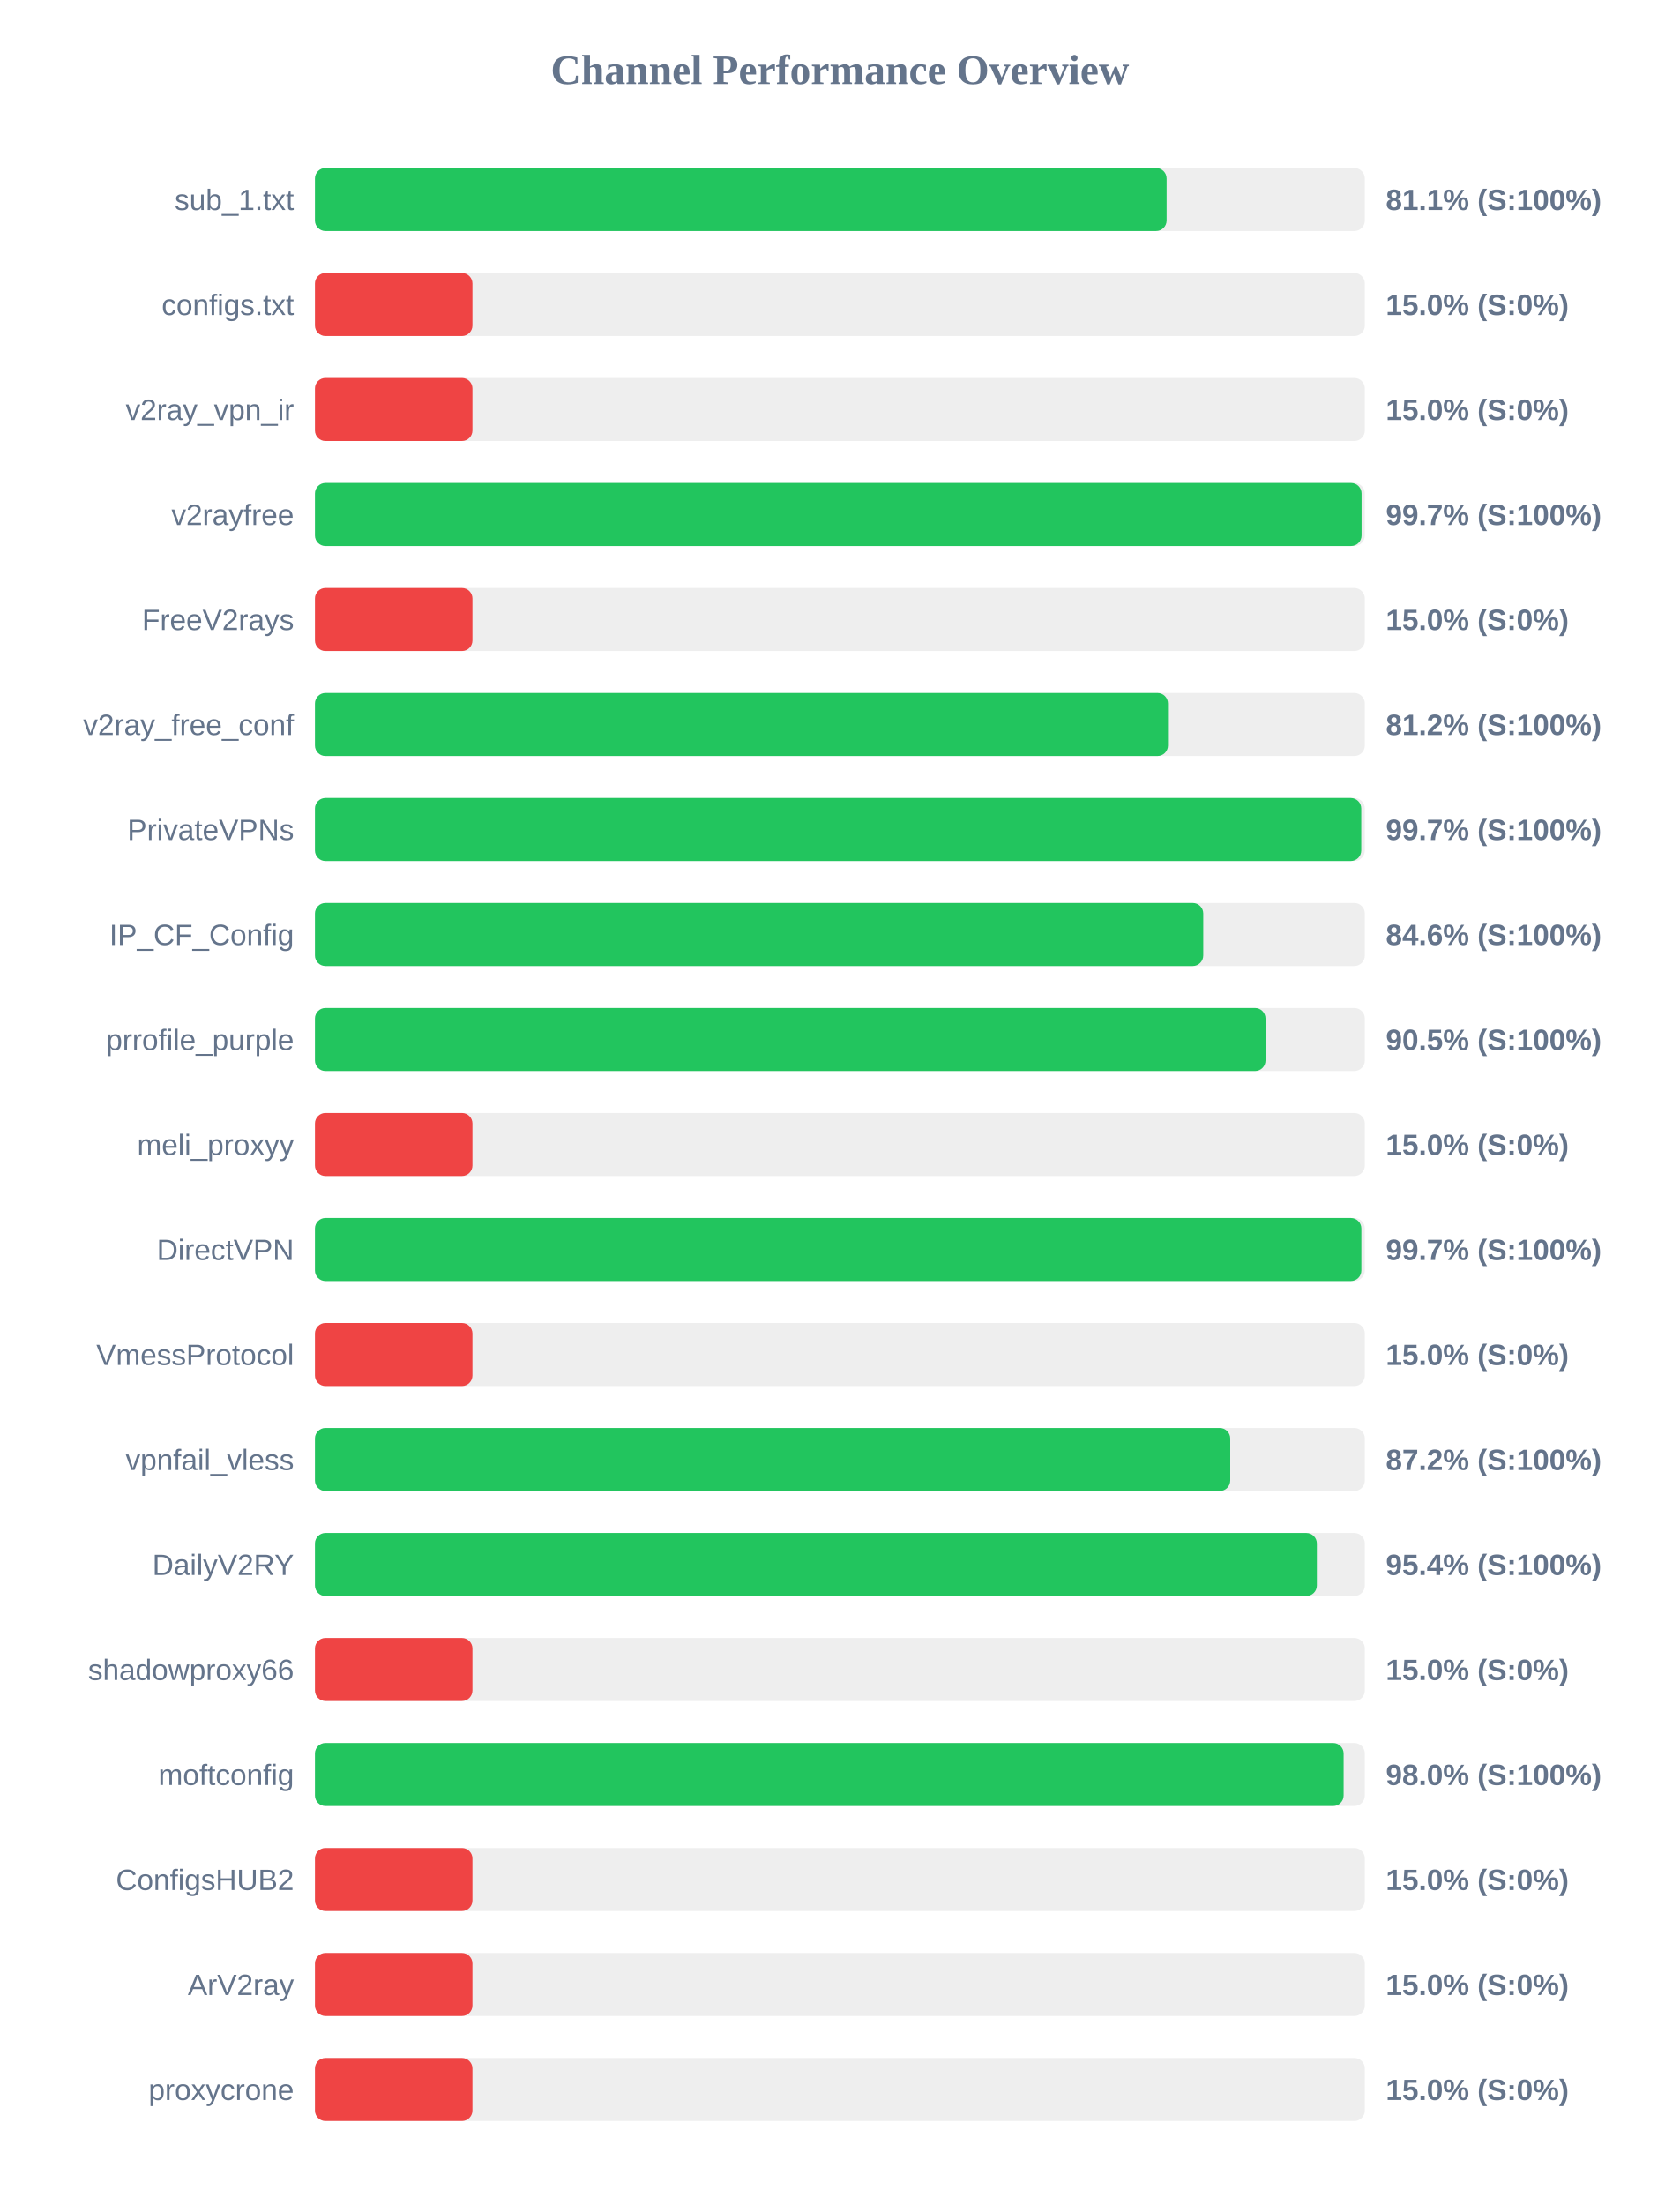
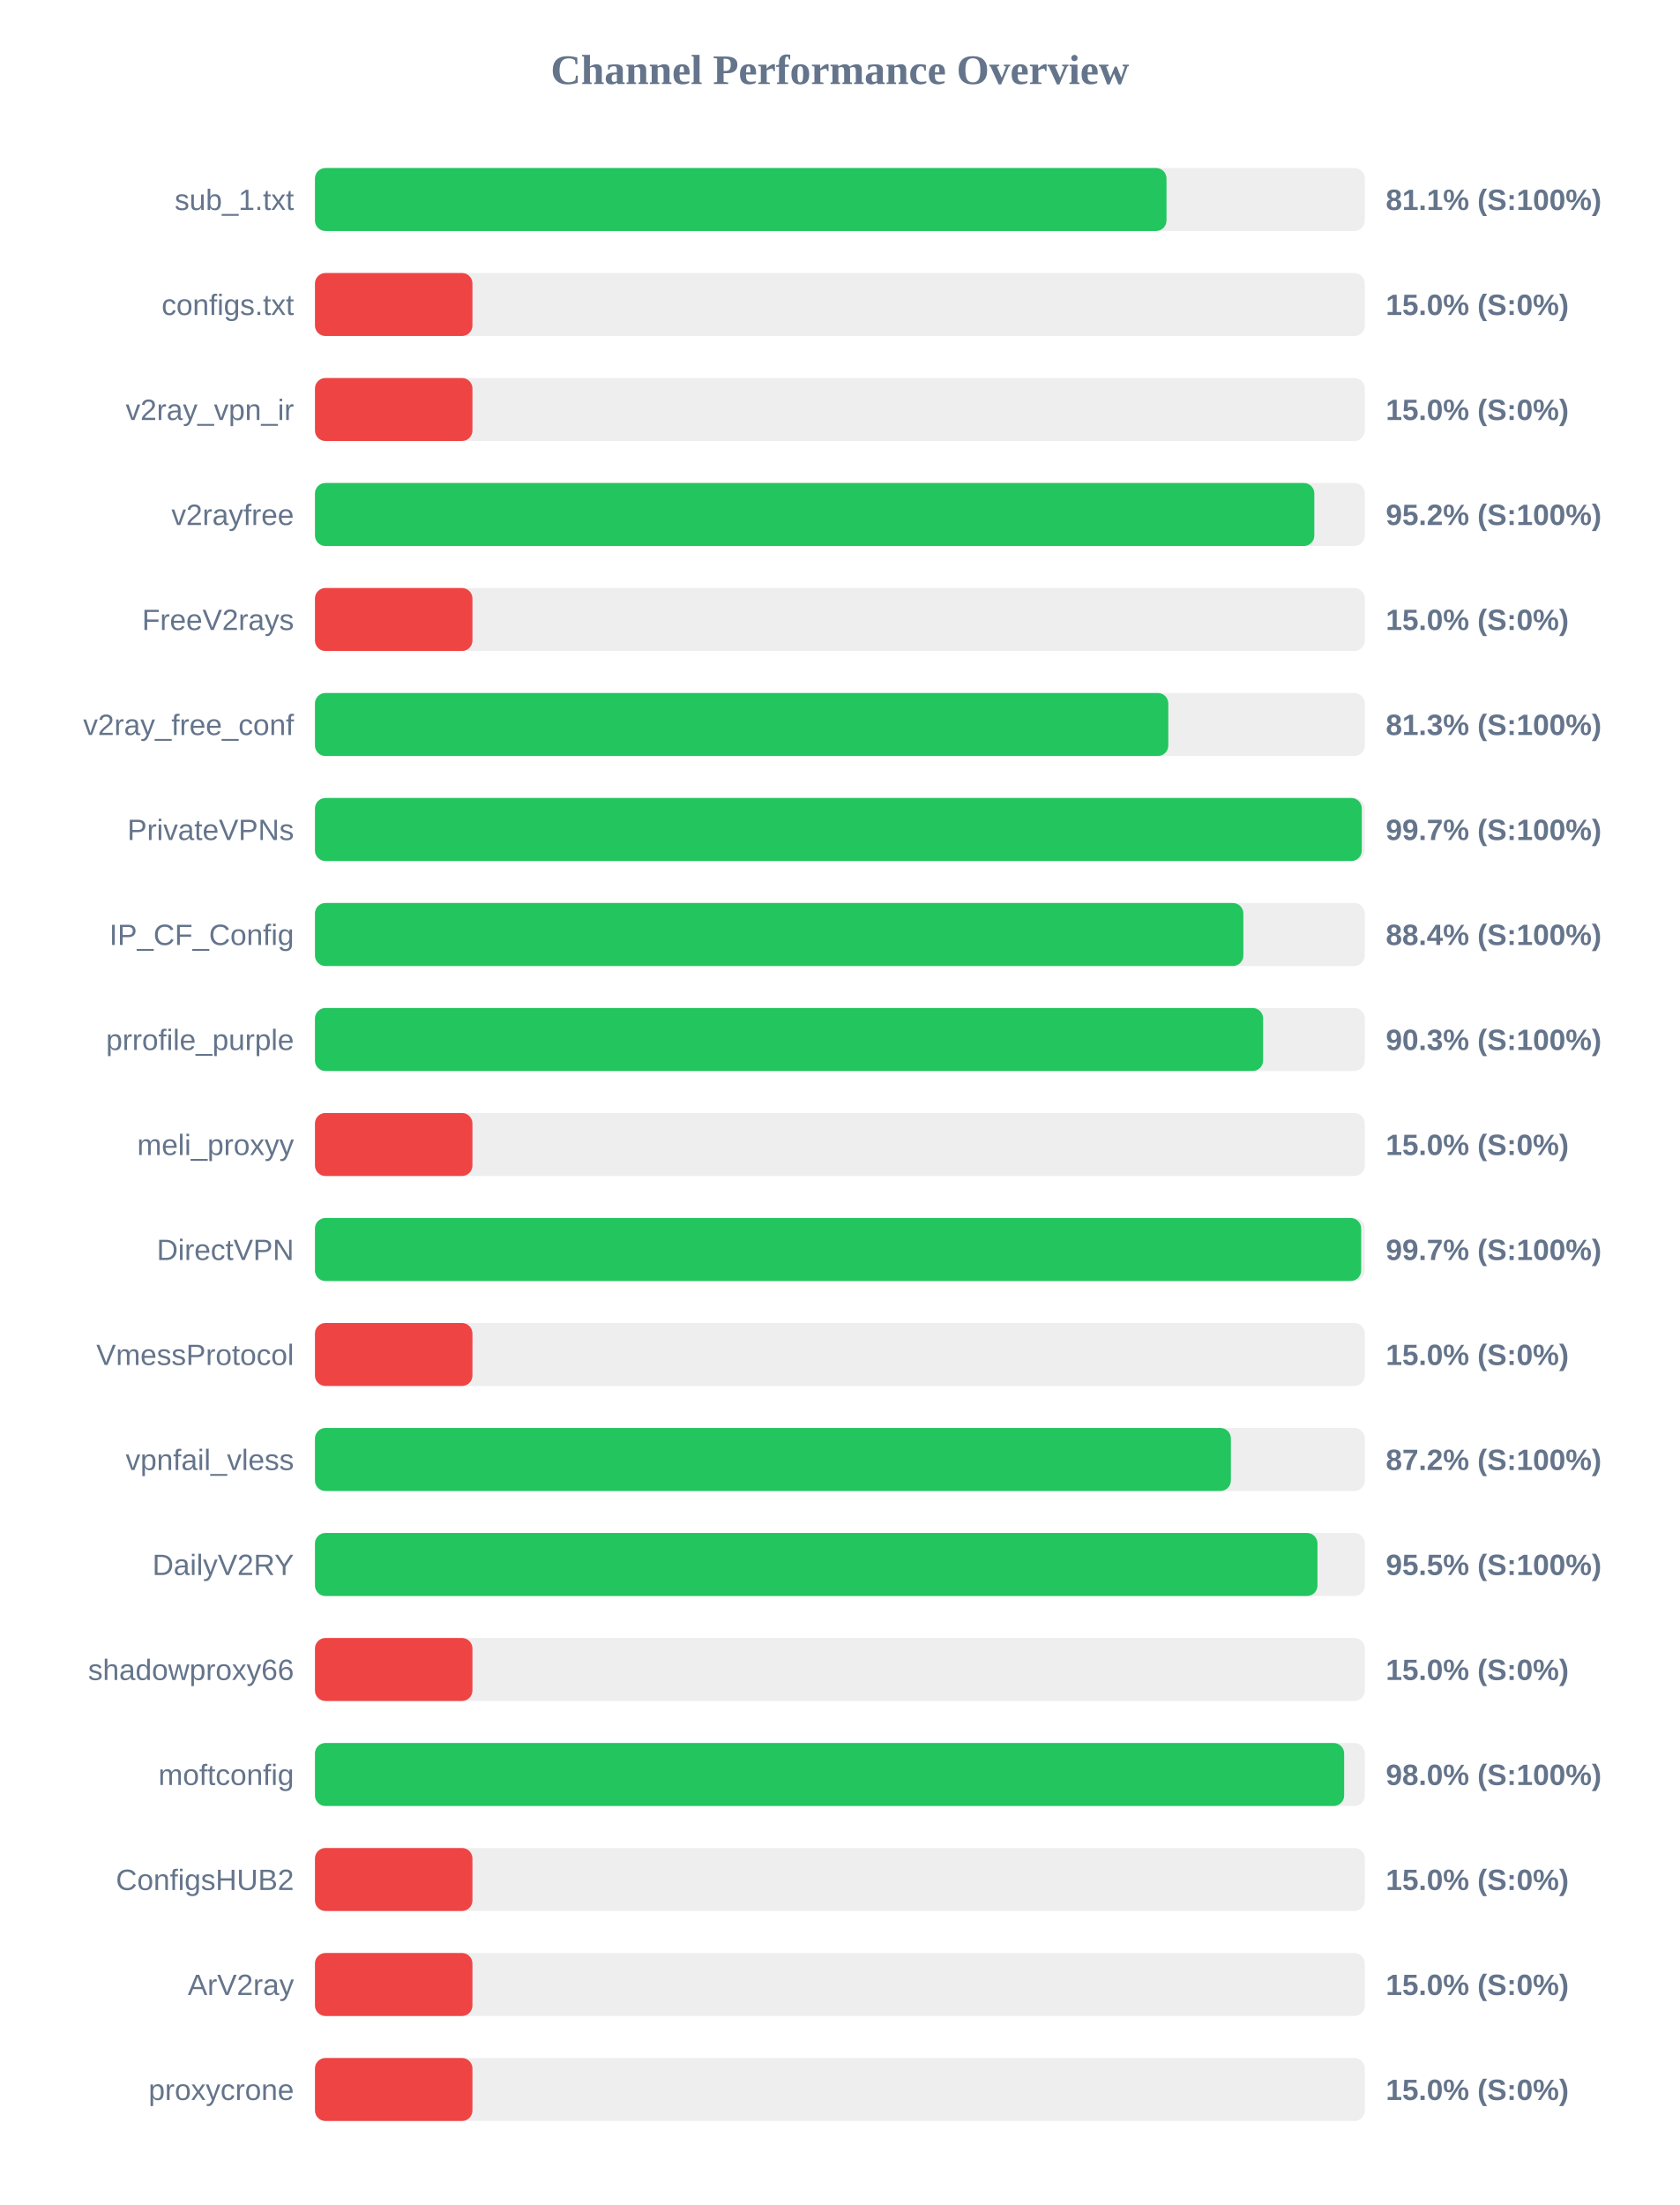
<svg xmlns="http://www.w3.org/2000/svg" width="800" height="1050" version="1.1">
  <style>
        .row { font: 14px Arial; fill: #64748b; }
        .score { font: bold 14px Arial; fill: #64748b; }
    </style>
  <text x="400" y="40" text-anchor="middle" font-size="20px" font-weight="bold" fill="#64748b">Channel Performance Overview</text>
  <rect x="150" y="80" width="500" height="30" fill="#eee" rx="5" />
-   <rect x="150" y="80" width="405.6" height="30" fill="#22c55e" rx="5" />
+   <rect x="150" y="80" width="405.55" height="30" fill="#22c55e" rx="5" />
  <text x="140" y="100" text-anchor="end" class="row">sub_1.txt</text>
  <text x="660" y="100" text-anchor="start" class="score">81.1% (S:100%)</text>
  <rect x="150" y="130" width="500" height="30" fill="#eee" rx="5" />
  <rect x="150" y="130" width="75.0" height="30" fill="#ef4444" rx="5" />
  <text x="140" y="150" text-anchor="end" class="row">configs.txt</text>
  <text x="660" y="150" text-anchor="start" class="score">15.0% (S:0%)</text>
  <rect x="150" y="180" width="500" height="30" fill="#eee" rx="5" />
  <rect x="150" y="180" width="75.0" height="30" fill="#ef4444" rx="5" />
  <text x="140" y="200" text-anchor="end" class="row">v2ray_vpn_ir</text>
  <text x="660" y="200" text-anchor="start" class="score">15.0% (S:0%)</text>
  <rect x="150" y="230" width="500" height="30" fill="#eee" rx="5" />
-   <rect x="150" y="230" width="498.45" height="30" fill="#22c55e" rx="5" />
+   <rect x="150" y="230" width="475.95" height="30" fill="#22c55e" rx="5" />
  <text x="140" y="250" text-anchor="end" class="row">v2rayfree</text>
-   <text x="660" y="250" text-anchor="start" class="score">99.7% (S:100%)</text>
+   <text x="660" y="250" text-anchor="start" class="score">95.2% (S:100%)</text>
  <rect x="150" y="280" width="500" height="30" fill="#eee" rx="5" />
  <rect x="150" y="280" width="75.0" height="30" fill="#ef4444" rx="5" />
  <text x="140" y="300" text-anchor="end" class="row">FreeV2rays</text>
  <text x="660" y="300" text-anchor="start" class="score">15.0% (S:0%)</text>
  <rect x="150" y="330" width="500" height="30" fill="#eee" rx="5" />
-   <rect x="150" y="330" width="406.25" height="30" fill="#22c55e" rx="5" />
+   <rect x="150" y="330" width="406.4" height="30" fill="#22c55e" rx="5" />
  <text x="140" y="350" text-anchor="end" class="row">v2ray_free_conf</text>
-   <text x="660" y="350" text-anchor="start" class="score">81.2% (S:100%)</text>
+   <text x="660" y="350" text-anchor="start" class="score">81.3% (S:100%)</text>
  <rect x="150" y="380" width="500" height="30" fill="#eee" rx="5" />
-   <rect x="150" y="380" width="498.3" height="30" fill="#22c55e" rx="5" />
+   <rect x="150" y="380" width="498.55" height="30" fill="#22c55e" rx="5" />
  <text x="140" y="400" text-anchor="end" class="row">PrivateVPNs</text>
  <text x="660" y="400" text-anchor="start" class="score">99.7% (S:100%)</text>
  <rect x="150" y="430" width="500" height="30" fill="#eee" rx="5" />
-   <rect x="150" y="430" width="423.05" height="30" fill="#22c55e" rx="5" />
+   <rect x="150" y="430" width="442.15" height="30" fill="#22c55e" rx="5" />
  <text x="140" y="450" text-anchor="end" class="row">IP_CF_Config</text>
-   <text x="660" y="450" text-anchor="start" class="score">84.6% (S:100%)</text>
+   <text x="660" y="450" text-anchor="start" class="score">88.4% (S:100%)</text>
  <rect x="150" y="480" width="500" height="30" fill="#eee" rx="5" />
-   <rect x="150" y="480" width="452.7" height="30" fill="#22c55e" rx="5" />
+   <rect x="150" y="480" width="451.55" height="30" fill="#22c55e" rx="5" />
  <text x="140" y="500" text-anchor="end" class="row">prrofile_purple</text>
-   <text x="660" y="500" text-anchor="start" class="score">90.5% (S:100%)</text>
+   <text x="660" y="500" text-anchor="start" class="score">90.3% (S:100%)</text>
  <rect x="150" y="530" width="500" height="30" fill="#eee" rx="5" />
  <rect x="150" y="530" width="75.0" height="30" fill="#ef4444" rx="5" />
  <text x="140" y="550" text-anchor="end" class="row">meli_proxyy</text>
  <text x="660" y="550" text-anchor="start" class="score">15.0% (S:0%)</text>
  <rect x="150" y="580" width="500" height="30" fill="#eee" rx="5" />
-   <rect x="150" y="580" width="498.35" height="30" fill="#22c55e" rx="5" />
+   <rect x="150" y="580" width="498.25" height="30" fill="#22c55e" rx="5" />
  <text x="140" y="600" text-anchor="end" class="row">DirectVPN</text>
  <text x="660" y="600" text-anchor="start" class="score">99.7% (S:100%)</text>
  <rect x="150" y="630" width="500" height="30" fill="#eee" rx="5" />
  <rect x="150" y="630" width="75.0" height="30" fill="#ef4444" rx="5" />
  <text x="140" y="650" text-anchor="end" class="row">VmessProtocol</text>
  <text x="660" y="650" text-anchor="start" class="score">15.0% (S:0%)</text>
  <rect x="150" y="680" width="500" height="30" fill="#eee" rx="5" />
-   <rect x="150" y="680" width="435.9" height="30" fill="#22c55e" rx="5" />
+   <rect x="150" y="680" width="436.2" height="30" fill="#22c55e" rx="5" />
  <text x="140" y="700" text-anchor="end" class="row">vpnfail_vless</text>
  <text x="660" y="700" text-anchor="start" class="score">87.2% (S:100%)</text>
  <rect x="150" y="730" width="500" height="30" fill="#eee" rx="5" />
-   <rect x="150" y="730" width="477.15" height="30" fill="#22c55e" rx="5" />
+   <rect x="150" y="730" width="477.45" height="30" fill="#22c55e" rx="5" />
  <text x="140" y="750" text-anchor="end" class="row">DailyV2RY</text>
-   <text x="660" y="750" text-anchor="start" class="score">95.4% (S:100%)</text>
+   <text x="660" y="750" text-anchor="start" class="score">95.5% (S:100%)</text>
  <rect x="150" y="780" width="500" height="30" fill="#eee" rx="5" />
  <rect x="150" y="780" width="75.0" height="30" fill="#ef4444" rx="5" />
  <text x="140" y="800" text-anchor="end" class="row">shadowproxy66</text>
  <text x="660" y="800" text-anchor="start" class="score">15.0% (S:0%)</text>
  <rect x="150" y="830" width="500" height="30" fill="#eee" rx="5" />
-   <rect x="150" y="830" width="489.9" height="30" fill="#22c55e" rx="5" />
+   <rect x="150" y="830" width="490.15" height="30" fill="#22c55e" rx="5" />
  <text x="140" y="850" text-anchor="end" class="row">moftconfig</text>
  <text x="660" y="850" text-anchor="start" class="score">98.0% (S:100%)</text>
  <rect x="150" y="880" width="500" height="30" fill="#eee" rx="5" />
  <rect x="150" y="880" width="75.0" height="30" fill="#ef4444" rx="5" />
  <text x="140" y="900" text-anchor="end" class="row">ConfigsHUB2</text>
  <text x="660" y="900" text-anchor="start" class="score">15.0% (S:0%)</text>
  <rect x="150" y="930" width="500" height="30" fill="#eee" rx="5" />
  <rect x="150" y="930" width="75.0" height="30" fill="#ef4444" rx="5" />
  <text x="140" y="950" text-anchor="end" class="row">ArV2ray</text>
  <text x="660" y="950" text-anchor="start" class="score">15.0% (S:0%)</text>
  <rect x="150" y="980" width="500" height="30" fill="#eee" rx="5" />
  <rect x="150" y="980" width="75.0" height="30" fill="#ef4444" rx="5" />
  <text x="140" y="1000" text-anchor="end" class="row">proxycrone</text>
  <text x="660" y="1000" text-anchor="start" class="score">15.0% (S:0%)</text>
</svg>
